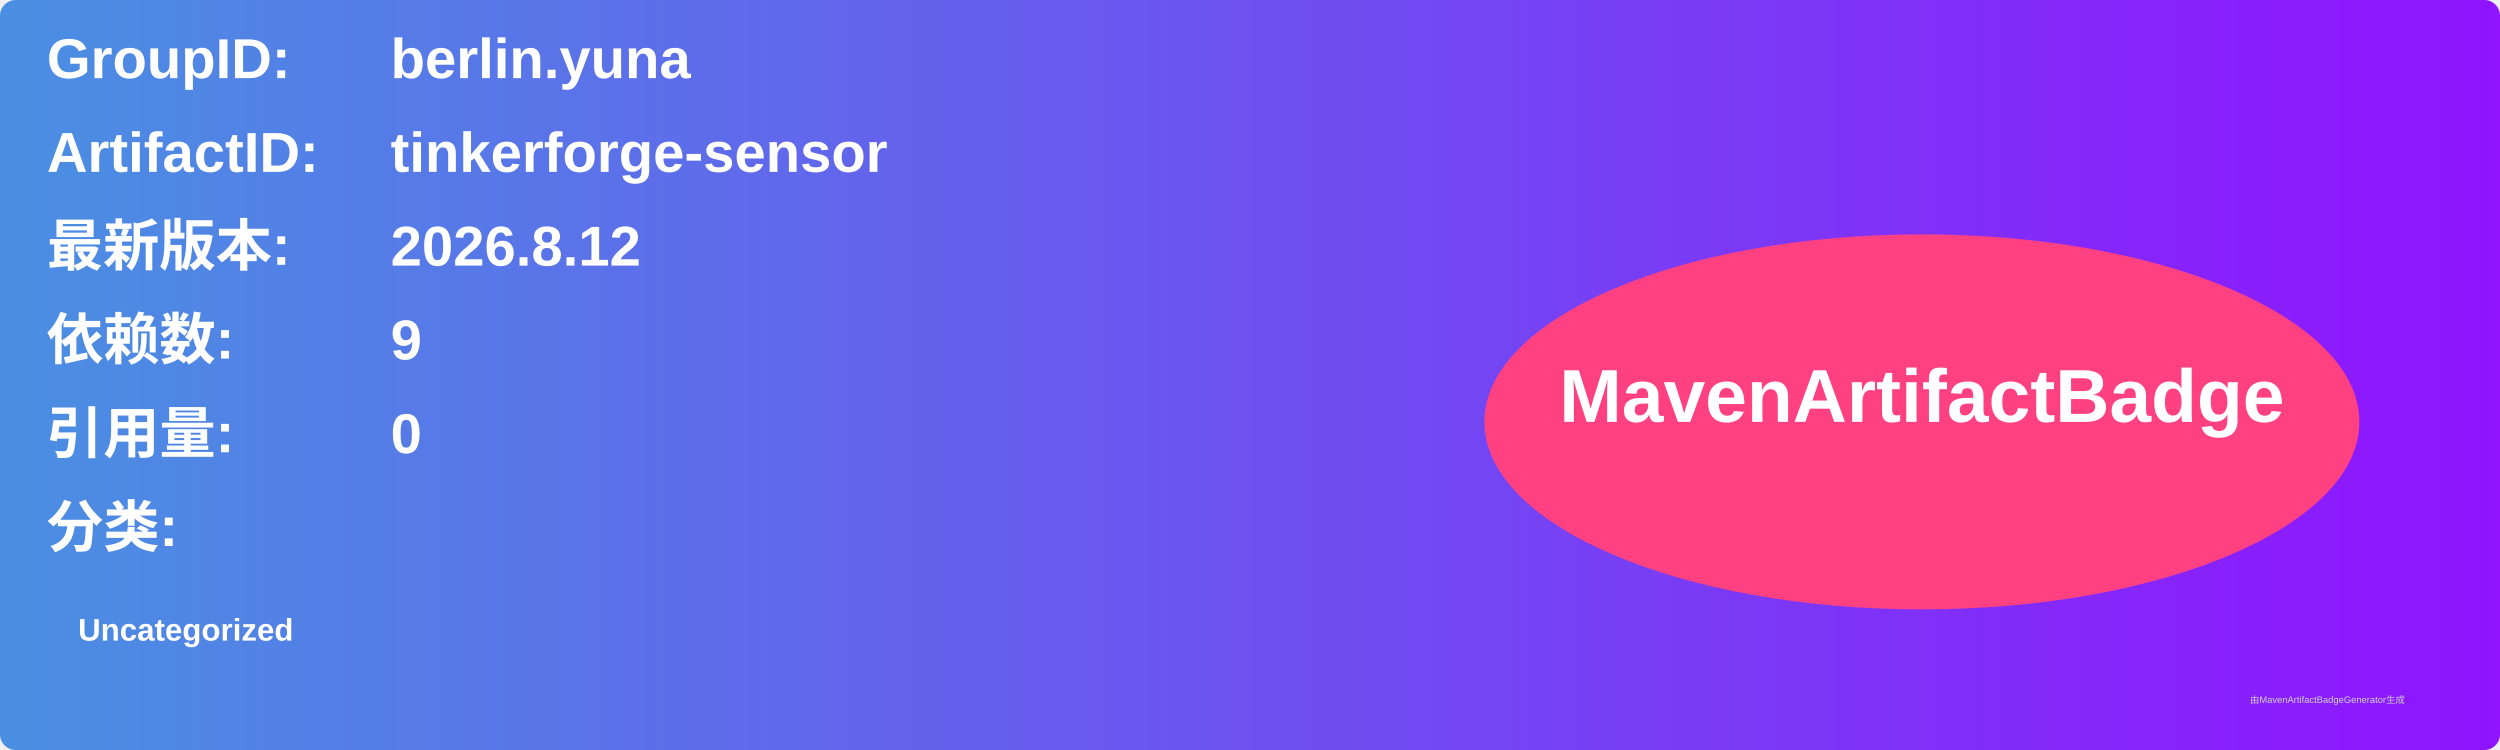
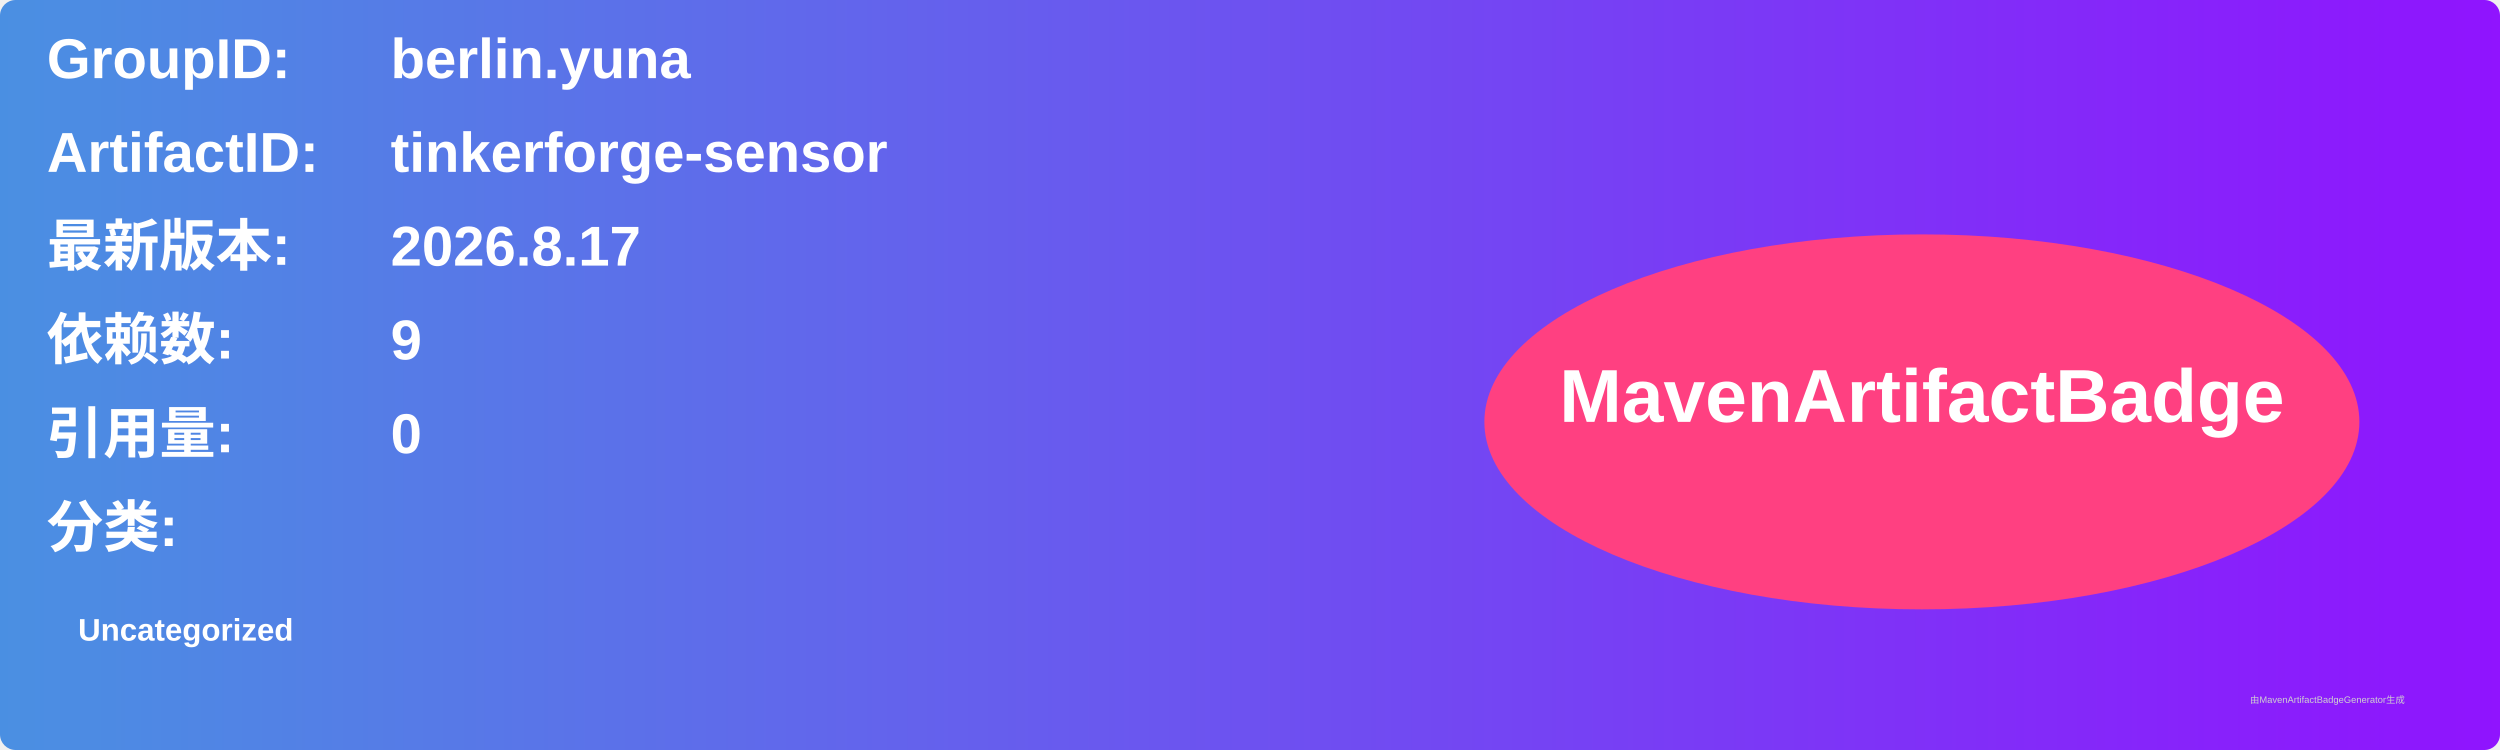
<svg xmlns="http://www.w3.org/2000/svg" width="800" height="240" viewBox="0 0 800 240">
  <linearGradient id="grad" x1="0%" y1="0%" x2="100%" y2="0%">
    <stop offset="0%" stop-color="#4a90e2" />
    <stop offset="100%" stop-color="#9013fe" />
  </linearGradient>
  <rect width="100%" height="100%" rx="5" ry="5" fill="url(#grad)" />
  <g transform="translate(15, 15)">
    <text x="0" y="10" font-family="Arial" font-size="18" fill="white" font-weight="bold" width="260">GroupID:</text>
    <text x="110" y="10" font-family="Arial" font-size="18" fill="white" font-weight="bold" width="460">berlin.yuna</text>
    <text x="0" y="40" font-family="Arial" font-size="18" fill="white" font-weight="bold" width="260">ArtifactID:</text>
    <text x="110" y="40" font-family="Arial" font-size="18" fill="white" font-weight="bold" width="460">tinkerforge-sensor</text>
    <text x="0" y="70" font-family="Arial" font-size="18" fill="white" font-weight="bold">最新版本:</text>
    <text x="110" y="70" font-family="Arial" font-size="18" fill="white" font-weight="bold">
-       <tspan font-weight="bold">2026.8.12</tspan>
+       <tspan font-weight="bold">2026.8.17</tspan>
    </text>
    <text x="0" y="100" font-family="Arial" font-size="18" fill="white" font-weight="bold">依赖数: </text>
    <text x="110" y="100" font-family="Arial" font-size="18" fill="white">
      <tspan font-weight="bold">9</tspan>
    </text>
    <text x="0" y="130" font-family="Arial" font-size="18" fill="white" font-weight="bold">引用量: </text>
    <text x="110" y="130" font-family="Arial" font-size="18" fill="white">
      <tspan font-weight="bold">0</tspan>
    </text>
    <text x="0" y="160" font-family="Arial" font-size="18" fill="white" font-weight="bold">分类:</text>
    <text x="10" y="190" font-family="Arial" font-size="10" fill="white">
      <tspan font-weight="bold">Uncategorized</tspan>
    </text>
    <ellipse cx="600" cy="120" rx="140" ry="60" fill="#ff4081" />
    <text x="600" y="120" text-anchor="middle" font-family="Arial" font-size="24" fill="white" font-weight="bold">MavenArtifactBadge</text>
  </g>
  <text x="720" y="225" font-family="Arial" font-size="3" fill="#d0d0d0">由MavenArtifactBadgeGenerator生成</text>
</svg>
